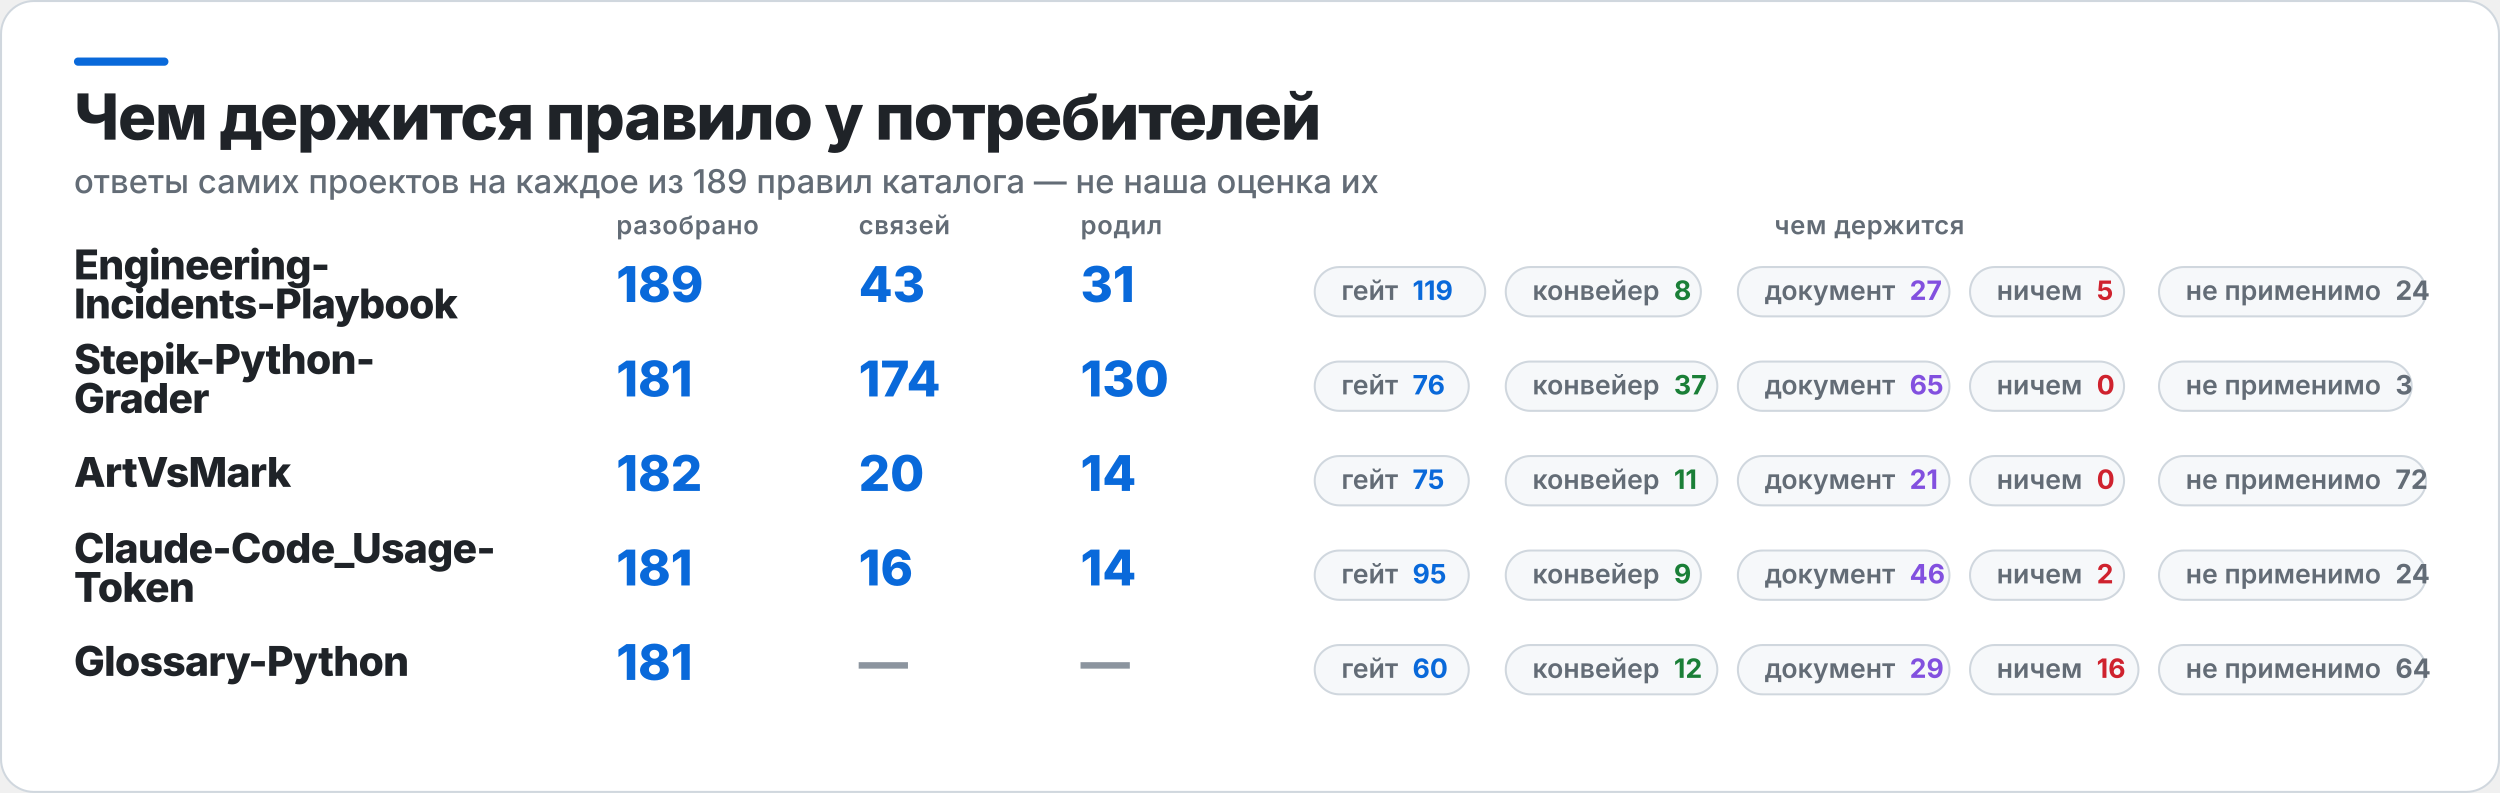
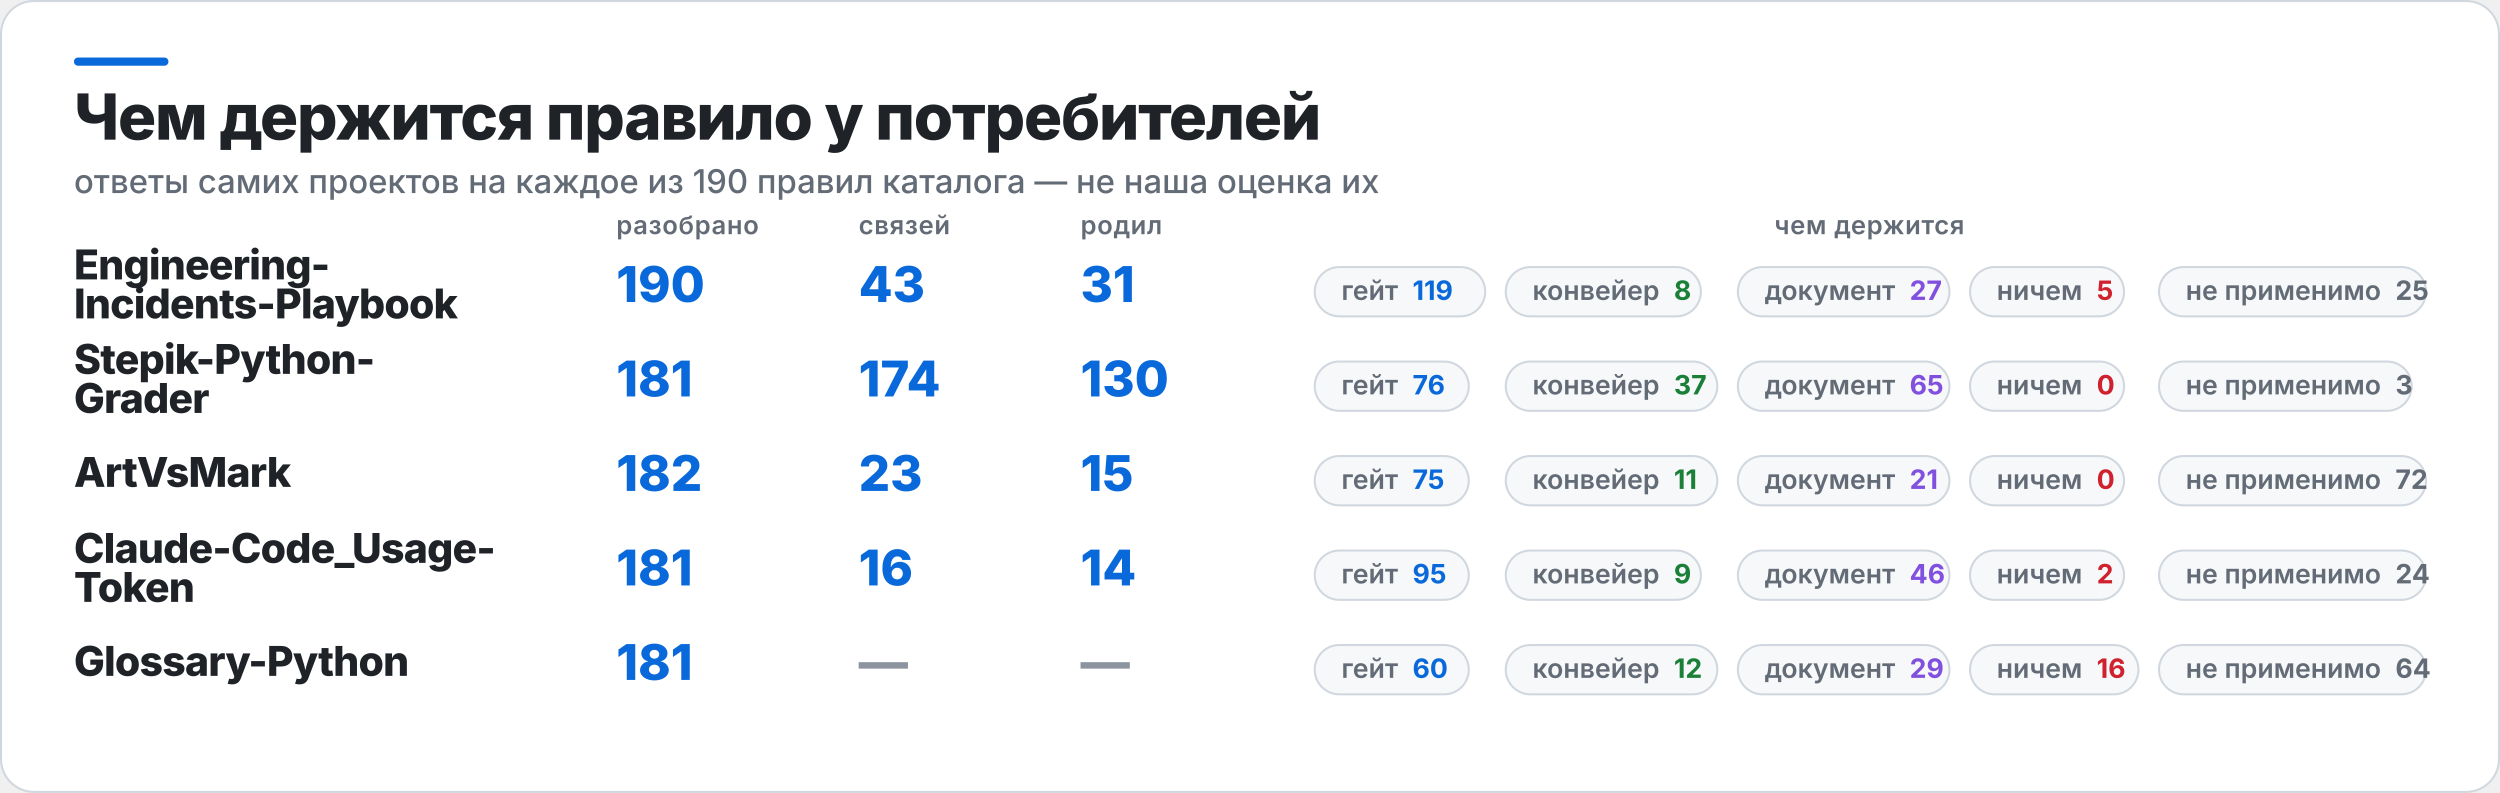
<svg xmlns="http://www.w3.org/2000/svg" width="1217" height="386" viewBox="0 0 1217 386" role="img" aria-label="Чем держится правило у потребителей">
  <rect x="0.5" y="0.5" width="1216" height="385" rx="16" fill="#FFFFFF" stroke="#D0D7DE" />
  <rect x="36" y="28" width="46" height="4" rx="2" fill="#0969DA" />
  <text x="36" y="68" fill="#1F2328" font-family="Inter,Segoe UI,Helvetica,Arial,sans-serif" font-size="31" font-weight="800" letter-spacing="-0.6">Чем держится правило у потребителей</text>
-   <text x="36" y="94" fill="#636C76" font-family="Inter,Segoe UI,Helvetica,Arial,sans-serif" font-size="16" font-weight="500">ответы самих проектов на каждое из 189 правил каталога — не наша оценка их</text>
+   <text x="36" y="94" fill="#636C76" font-family="Inter,Segoe UI,Helvetica,Arial,sans-serif" font-size="16" font-weight="500">ответы самих проектов на каждое из 190 правил каталога — не наша оценка их</text>
  <text x="300" y="114" fill="#636C76" font-family="Inter,Segoe UI,Helvetica,Arial,sans-serif" font-size="12.5" font-weight="600" letter-spacing="0.3">разобрано</text>
  <text x="418" y="114" fill="#636C76" font-family="Inter,Segoe UI,Helvetica,Arial,sans-serif" font-size="12.5" font-weight="600" letter-spacing="0.3">связей</text>
  <text x="526" y="114" fill="#636C76" font-family="Inter,Segoe UI,Helvetica,Arial,sans-serif" font-size="12.5" font-weight="600" letter-spacing="0.3">родил</text>
  <text x="910" y="114" fill="#636C76" font-family="Inter,Segoe UI,Helvetica,Arial,sans-serif" font-size="12.5" font-weight="600" letter-spacing="0.3" text-anchor="middle">чем держится</text>
  <text x="36" y="136" fill="#1F2328" font-family="Inter,Segoe UI,Helvetica,Arial,sans-serif" font-size="20" font-weight="800" letter-spacing="-0.4">Engineering-</text>
  <text x="36" y="155" fill="#1F2328" font-family="Inter,Segoe UI,Helvetica,Arial,sans-serif" font-size="20" font-weight="800" letter-spacing="-0.4">Incidents-Playbook</text>
-   <text x="300" y="147" fill="#0969DA" font-family="Inter,Segoe UI,Helvetica,Arial,sans-serif" font-size="24" font-weight="800">189</text>
+   <text x="300" y="147" fill="#0969DA" font-family="Inter,Segoe UI,Helvetica,Arial,sans-serif" font-size="24" font-weight="800">190</text>
  <text x="418" y="147" fill="#0969DA" font-family="Inter,Segoe UI,Helvetica,Arial,sans-serif" font-size="24" font-weight="800">43</text>
  <text x="526" y="147" fill="#0969DA" font-family="Inter,Segoe UI,Helvetica,Arial,sans-serif" font-size="24" font-weight="800">31</text>
  <rect x="640" y="130" width="83" height="24" rx="12" fill="#F6F8FA" stroke="#D0D7DE" />
  <text x="653" y="146" fill="#636C76" font-family="Inter,Segoe UI,Helvetica,Arial,sans-serif" font-size="13" font-weight="600">гейт<tspan fill="#0969DA" font-weight="700" dx="7">119</tspan>
  </text>
  <rect x="733" y="130" width="95" height="24" rx="12" fill="#F6F8FA" stroke="#D0D7DE" />
  <text x="746" y="146" fill="#636C76" font-family="Inter,Segoe UI,Helvetica,Arial,sans-serif" font-size="13" font-weight="600">конвейер<tspan fill="#1A7F37" font-weight="700" dx="7">8</tspan>
  </text>
  <rect x="846" y="130" width="103" height="24" rx="12" fill="#F6F8FA" stroke="#D0D7DE" />
  <text x="859" y="146" fill="#636C76" font-family="Inter,Segoe UI,Helvetica,Arial,sans-serif" font-size="13" font-weight="600">документ<tspan fill="#8250DF" font-weight="700" dx="7">27</tspan>
  </text>
  <rect x="959" y="130" width="75" height="24" rx="12" fill="#F6F8FA" stroke="#D0D7DE" />
  <text x="972" y="146" fill="#636C76" font-family="Inter,Segoe UI,Helvetica,Arial,sans-serif" font-size="13" font-weight="600">ничем<tspan fill="#CF222E" font-weight="700" dx="7">5</tspan>
  </text>
  <rect x="1051" y="130" width="130" height="24" rx="12" fill="#F6F8FA" stroke="#D0D7DE" />
-   <text x="1064" y="146" fill="#636C76" font-family="Inter,Segoe UI,Helvetica,Arial,sans-serif" font-size="13" font-weight="600">не применимо<tspan fill="#636C76" font-weight="700" dx="7">24</tspan>
+   <text x="1064" y="146" fill="#636C76" font-family="Inter,Segoe UI,Helvetica,Arial,sans-serif" font-size="13" font-weight="600">не применимо<tspan fill="#636C76" font-weight="700" dx="7">25</tspan>
  </text>
  <text x="36" y="182" fill="#1F2328" font-family="Inter,Segoe UI,Helvetica,Arial,sans-serif" font-size="20" font-weight="800" letter-spacing="-0.4">Stepik-Python-</text>
  <text x="36" y="201" fill="#1F2328" font-family="Inter,Segoe UI,Helvetica,Arial,sans-serif" font-size="20" font-weight="800" letter-spacing="-0.4">Grader</text>
  <text x="300" y="193" fill="#0969DA" font-family="Inter,Segoe UI,Helvetica,Arial,sans-serif" font-size="24" font-weight="800">181</text>
  <text x="418" y="193" fill="#0969DA" font-family="Inter,Segoe UI,Helvetica,Arial,sans-serif" font-size="24" font-weight="800">174</text>
  <text x="526" y="193" fill="#0969DA" font-family="Inter,Segoe UI,Helvetica,Arial,sans-serif" font-size="24" font-weight="800">130</text>
  <rect x="640" y="176" width="75" height="24" rx="12" fill="#F6F8FA" stroke="#D0D7DE" />
  <text x="653" y="192" fill="#636C76" font-family="Inter,Segoe UI,Helvetica,Arial,sans-serif" font-size="13" font-weight="600">гейт<tspan fill="#0969DA" font-weight="700" dx="7">76</tspan>
  </text>
  <rect x="733" y="176" width="103" height="24" rx="12" fill="#F6F8FA" stroke="#D0D7DE" />
  <text x="746" y="192" fill="#636C76" font-family="Inter,Segoe UI,Helvetica,Arial,sans-serif" font-size="13" font-weight="600">конвейер<tspan fill="#1A7F37" font-weight="700" dx="7">37</tspan>
  </text>
  <rect x="846" y="176" width="103" height="24" rx="12" fill="#F6F8FA" stroke="#D0D7DE" />
  <text x="859" y="192" fill="#636C76" font-family="Inter,Segoe UI,Helvetica,Arial,sans-serif" font-size="13" font-weight="600">документ<tspan fill="#8250DF" font-weight="700" dx="7">65</tspan>
  </text>
  <rect x="959" y="176" width="75" height="24" rx="12" fill="#F6F8FA" stroke="#D0D7DE" />
  <text x="972" y="192" fill="#636C76" font-family="Inter,Segoe UI,Helvetica,Arial,sans-serif" font-size="13" font-weight="600">ничем<tspan fill="#CF222E" font-weight="700" dx="7">0</tspan>
  </text>
  <rect x="1051" y="176" width="123" height="24" rx="12" fill="#F6F8FA" stroke="#D0D7DE" />
  <text x="1064" y="192" fill="#636C76" font-family="Inter,Segoe UI,Helvetica,Arial,sans-serif" font-size="13" font-weight="600">не применимо<tspan fill="#636C76" font-weight="700" dx="7">3</tspan>
  </text>
  <text x="36" y="237" fill="#1F2328" font-family="Inter,Segoe UI,Helvetica,Arial,sans-serif" font-size="20" font-weight="800" letter-spacing="-0.4">ArtVsMark</text>
  <text x="300" y="239" fill="#0969DA" font-family="Inter,Segoe UI,Helvetica,Arial,sans-serif" font-size="24" font-weight="800">182</text>
-   <text x="418" y="239" fill="#0969DA" font-family="Inter,Segoe UI,Helvetica,Arial,sans-serif" font-size="24" font-weight="800">20</text>
-   <text x="526" y="239" fill="#0969DA" font-family="Inter,Segoe UI,Helvetica,Arial,sans-serif" font-size="24" font-weight="800">14</text>
+   <text x="418" y="239" fill="#0969DA" font-family="Inter,Segoe UI,Helvetica,Arial,sans-serif" font-size="24" font-weight="800">23</text>
+   <text x="526" y="239" fill="#0969DA" font-family="Inter,Segoe UI,Helvetica,Arial,sans-serif" font-size="24" font-weight="800">15</text>
  <rect x="640" y="222" width="75" height="24" rx="12" fill="#F6F8FA" stroke="#D0D7DE" />
  <text x="653" y="238" fill="#636C76" font-family="Inter,Segoe UI,Helvetica,Arial,sans-serif" font-size="13" font-weight="600">гейт<tspan fill="#0969DA" font-weight="700" dx="7">75</tspan>
  </text>
  <rect x="733" y="222" width="103" height="24" rx="12" fill="#F6F8FA" stroke="#D0D7DE" />
  <text x="746" y="238" fill="#636C76" font-family="Inter,Segoe UI,Helvetica,Arial,sans-serif" font-size="13" font-weight="600">конвейер<tspan fill="#1A7F37" font-weight="700" dx="7">11</tspan>
  </text>
  <rect x="846" y="222" width="103" height="24" rx="12" fill="#F6F8FA" stroke="#D0D7DE" />
  <text x="859" y="238" fill="#636C76" font-family="Inter,Segoe UI,Helvetica,Arial,sans-serif" font-size="13" font-weight="600">документ<tspan fill="#8250DF" font-weight="700" dx="7">21</tspan>
  </text>
  <rect x="959" y="222" width="75" height="24" rx="12" fill="#F6F8FA" stroke="#D0D7DE" />
  <text x="972" y="238" fill="#636C76" font-family="Inter,Segoe UI,Helvetica,Arial,sans-serif" font-size="13" font-weight="600">ничем<tspan fill="#CF222E" font-weight="700" dx="7">0</tspan>
  </text>
  <rect x="1051" y="222" width="130" height="24" rx="12" fill="#F6F8FA" stroke="#D0D7DE" />
  <text x="1064" y="238" fill="#636C76" font-family="Inter,Segoe UI,Helvetica,Arial,sans-serif" font-size="13" font-weight="600">не применимо<tspan fill="#636C76" font-weight="700" dx="7">72</tspan>
  </text>
  <text x="36" y="274" fill="#1F2328" font-family="Inter,Segoe UI,Helvetica,Arial,sans-serif" font-size="20" font-weight="800" letter-spacing="-0.4">Claude-Code_Usage-</text>
  <text x="36" y="293" fill="#1F2328" font-family="Inter,Segoe UI,Helvetica,Arial,sans-serif" font-size="20" font-weight="800" letter-spacing="-0.4">Token</text>
  <text x="300" y="285" fill="#0969DA" font-family="Inter,Segoe UI,Helvetica,Arial,sans-serif" font-size="24" font-weight="800">181</text>
  <text x="418" y="285" fill="#0969DA" font-family="Inter,Segoe UI,Helvetica,Arial,sans-serif" font-size="24" font-weight="800">16</text>
  <text x="526" y="285" fill="#0969DA" font-family="Inter,Segoe UI,Helvetica,Arial,sans-serif" font-size="24" font-weight="800">14</text>
  <rect x="640" y="268" width="75" height="24" rx="12" fill="#F6F8FA" stroke="#D0D7DE" />
  <text x="653" y="284" fill="#636C76" font-family="Inter,Segoe UI,Helvetica,Arial,sans-serif" font-size="13" font-weight="600">гейт<tspan fill="#0969DA" font-weight="700" dx="7">95</tspan>
  </text>
  <rect x="733" y="268" width="95" height="24" rx="12" fill="#F6F8FA" stroke="#D0D7DE" />
  <text x="746" y="284" fill="#636C76" font-family="Inter,Segoe UI,Helvetica,Arial,sans-serif" font-size="13" font-weight="600">конвейер<tspan fill="#1A7F37" font-weight="700" dx="7">9</tspan>
  </text>
  <rect x="846" y="268" width="103" height="24" rx="12" fill="#F6F8FA" stroke="#D0D7DE" />
  <text x="859" y="284" fill="#636C76" font-family="Inter,Segoe UI,Helvetica,Arial,sans-serif" font-size="13" font-weight="600">документ<tspan fill="#8250DF" font-weight="700" dx="7">46</tspan>
  </text>
  <rect x="959" y="268" width="75" height="24" rx="12" fill="#F6F8FA" stroke="#D0D7DE" />
  <text x="972" y="284" fill="#636C76" font-family="Inter,Segoe UI,Helvetica,Arial,sans-serif" font-size="13" font-weight="600">ничем<tspan fill="#CF222E" font-weight="700" dx="7">2</tspan>
  </text>
  <rect x="1051" y="268" width="130" height="24" rx="12" fill="#F6F8FA" stroke="#D0D7DE" />
  <text x="1064" y="284" fill="#636C76" font-family="Inter,Segoe UI,Helvetica,Arial,sans-serif" font-size="13" font-weight="600">не применимо<tspan fill="#636C76" font-weight="700" dx="7">24</tspan>
  </text>
  <text x="36" y="329" fill="#1F2328" font-family="Inter,Segoe UI,Helvetica,Arial,sans-serif" font-size="20" font-weight="800" letter-spacing="-0.4">Glossary-Python</text>
  <text x="300" y="331" fill="#0969DA" font-family="Inter,Segoe UI,Helvetica,Arial,sans-serif" font-size="24" font-weight="800">181</text>
  <text x="418" y="331" fill="#8C959F" font-family="Inter,Segoe UI,Helvetica,Arial,sans-serif" font-size="24" font-weight="800">—</text>
  <text x="526" y="331" fill="#8C959F" font-family="Inter,Segoe UI,Helvetica,Arial,sans-serif" font-size="24" font-weight="800">—</text>
  <rect x="640" y="314" width="75" height="24" rx="12" fill="#F6F8FA" stroke="#D0D7DE" />
  <text x="653" y="330" fill="#636C76" font-family="Inter,Segoe UI,Helvetica,Arial,sans-serif" font-size="13" font-weight="600">гейт<tspan fill="#0969DA" font-weight="700" dx="7">60</tspan>
  </text>
  <rect x="733" y="314" width="103" height="24" rx="12" fill="#F6F8FA" stroke="#D0D7DE" />
  <text x="746" y="330" fill="#636C76" font-family="Inter,Segoe UI,Helvetica,Arial,sans-serif" font-size="13" font-weight="600">конвейер<tspan fill="#1A7F37" font-weight="700" dx="7">12</tspan>
  </text>
  <rect x="846" y="314" width="103" height="24" rx="12" fill="#F6F8FA" stroke="#D0D7DE" />
  <text x="859" y="330" fill="#636C76" font-family="Inter,Segoe UI,Helvetica,Arial,sans-serif" font-size="13" font-weight="600">документ<tspan fill="#8250DF" font-weight="700" dx="7">29</tspan>
  </text>
  <rect x="959" y="314" width="82" height="24" rx="12" fill="#F6F8FA" stroke="#D0D7DE" />
  <text x="972" y="330" fill="#636C76" font-family="Inter,Segoe UI,Helvetica,Arial,sans-serif" font-size="13" font-weight="600">ничем<tspan fill="#CF222E" font-weight="700" dx="7">16</tspan>
  </text>
  <rect x="1051" y="314" width="130" height="24" rx="12" fill="#F6F8FA" stroke="#D0D7DE" />
  <text x="1064" y="330" fill="#636C76" font-family="Inter,Segoe UI,Helvetica,Arial,sans-serif" font-size="13" font-weight="600">не применимо<tspan fill="#636C76" font-weight="700" dx="7">64</tspan>
  </text>
</svg>
